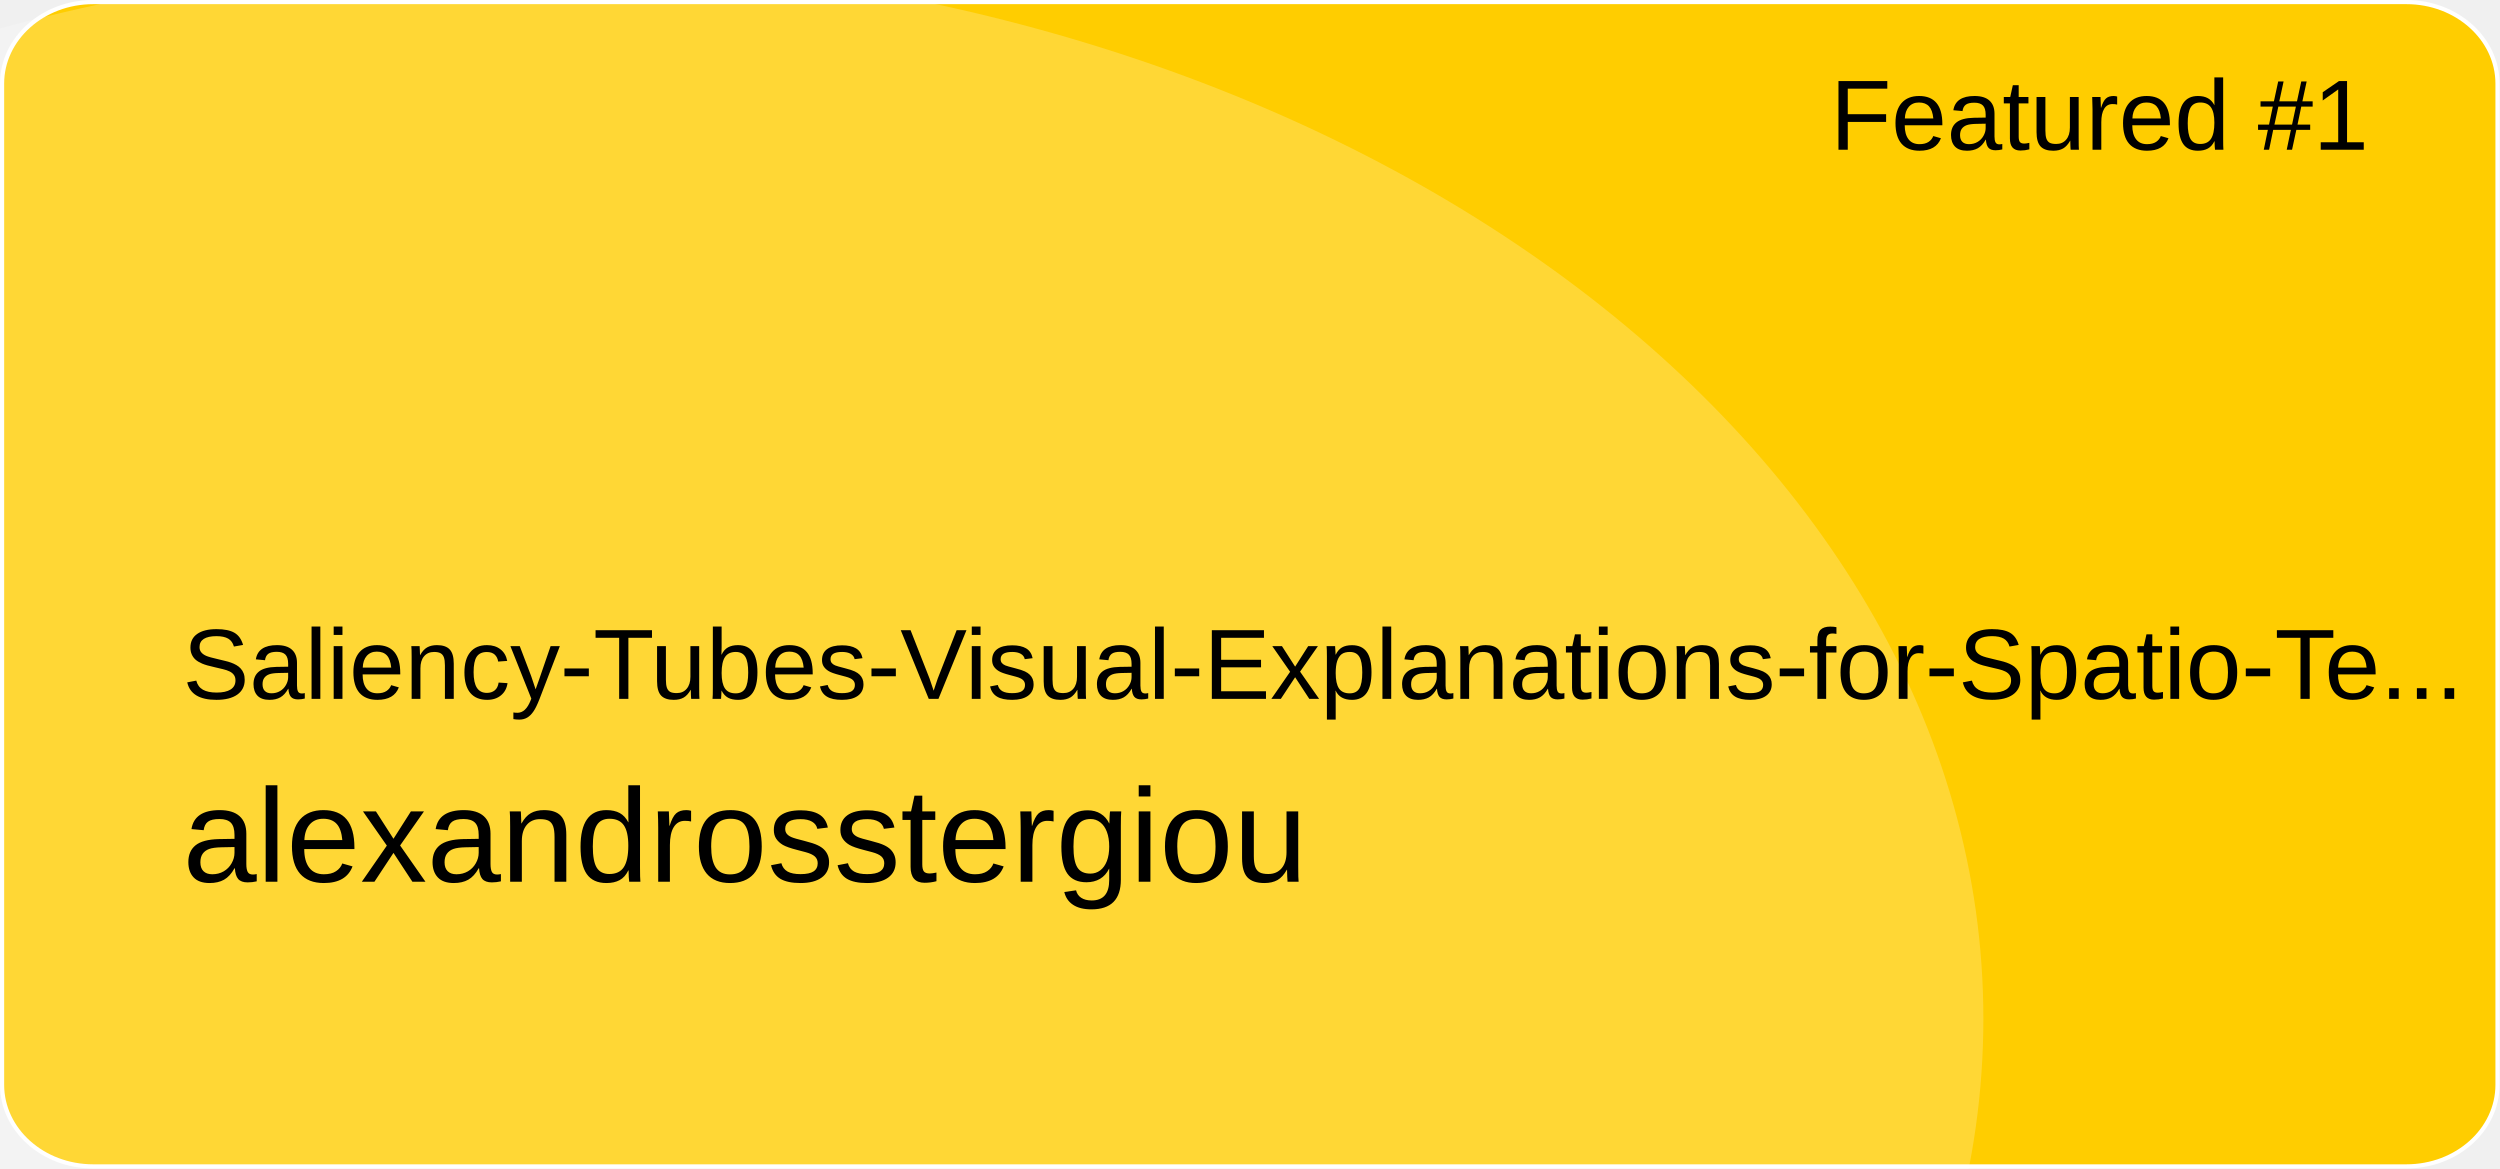
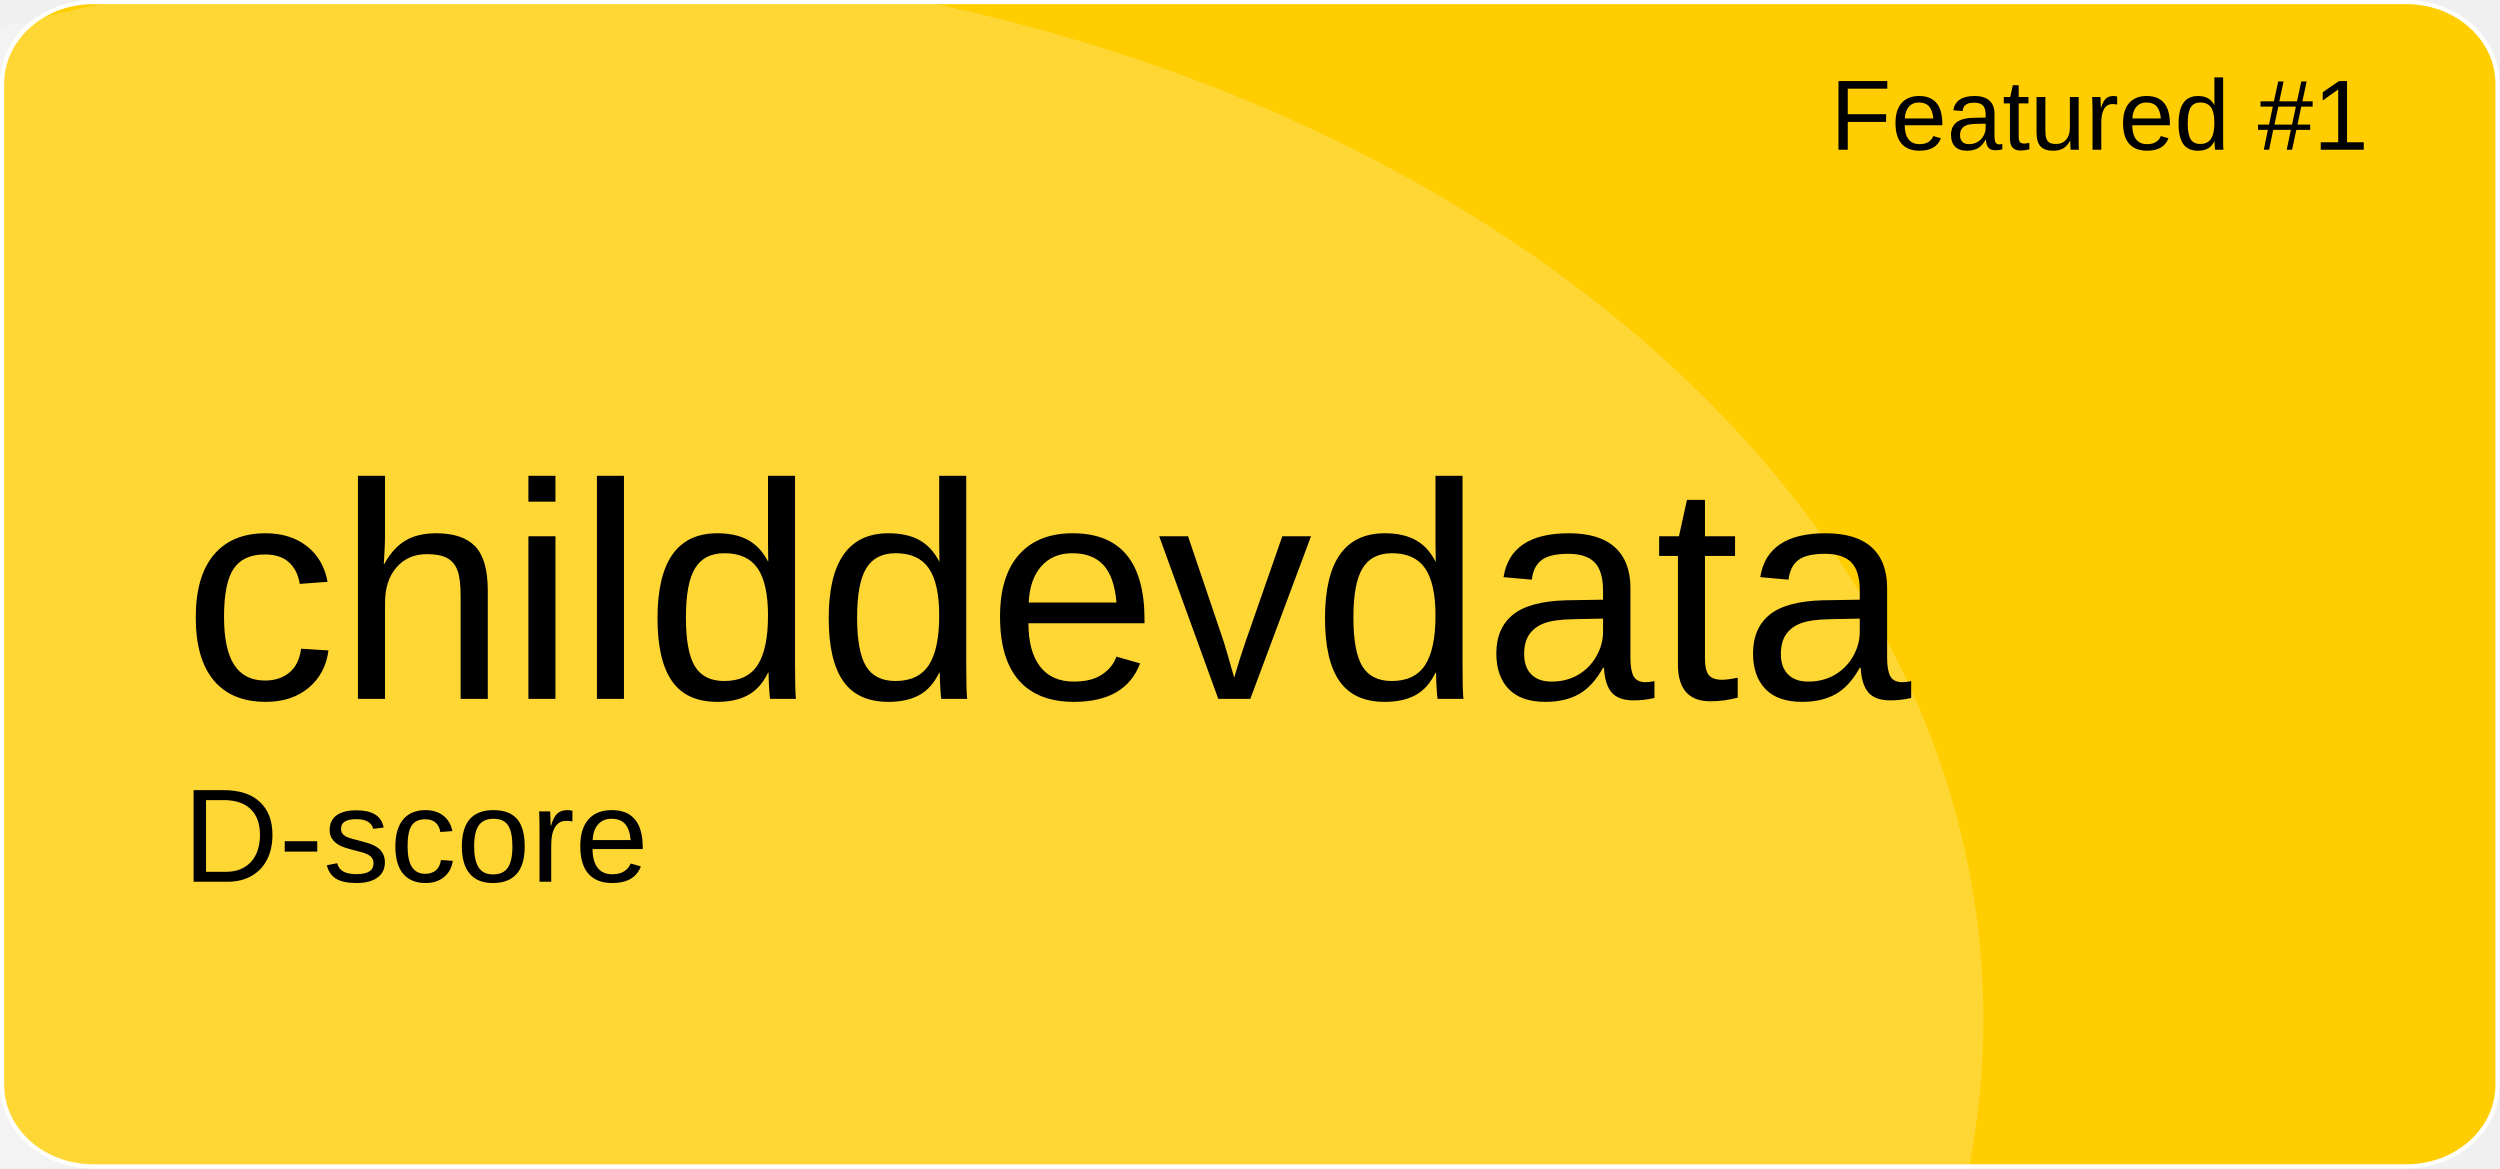
<svg xmlns="http://www.w3.org/2000/svg" version="1.1" id="a" x="0px" y="0px" viewBox="0 0 601 281" style="enable-background:new 0 0 601 281;" xml:space="preserve">
  <style type="text/css">
	.st0{fill:#FFCD00;stroke:#FFFFFF;stroke-miterlimit:10;}
	.st1{opacity:0.21;fill:#FFFFFF;enable-background:new    ;}
	.st2{font-family:'Arial';}
	.st3{font-size:24px;}
- 	.st4{font-size:24px;}
+ 	.st4{font-size:74px;}
	.st5{font-size:32px;}
</style>
  <path id="b" class="st0" d="M22.4,0.5h556.1c12.1,0,21.9,8.8,21.9,19.6v240.7c0,10.8-9.8,19.6-21.9,19.6H22.4  c-12.1,0-21.9-8.8-21.9-19.6V20.1C0.5,9.3,10.3,0.5,22.4,0.5z" />
  <ellipse class="st1" cx="124.5" cy="244.9" rx="352.3" ry="254.4" />
  <text transform="matrix(1 0 0 1 440 36)" class="st2 st3">Featured #1</text>
-   <text transform="matrix(1 0 0 1 43.92 168.01)" class="st2 st4">Saliency-Tubes-Visual-Explanations-for-Spatio-Te...</text>
-   <text transform="matrix(1 0 0 1 43.92 211.97)" class="st2 st5">alexandrosstergiou</text>
+   <text transform="matrix(1 0 0 1 43.92 168.01)" class="st2 st4">childdevdata</text>
+   <text transform="matrix(1 0 0 1 43.92 211.97)" class="st2 st5">D-score</text>
</svg>
